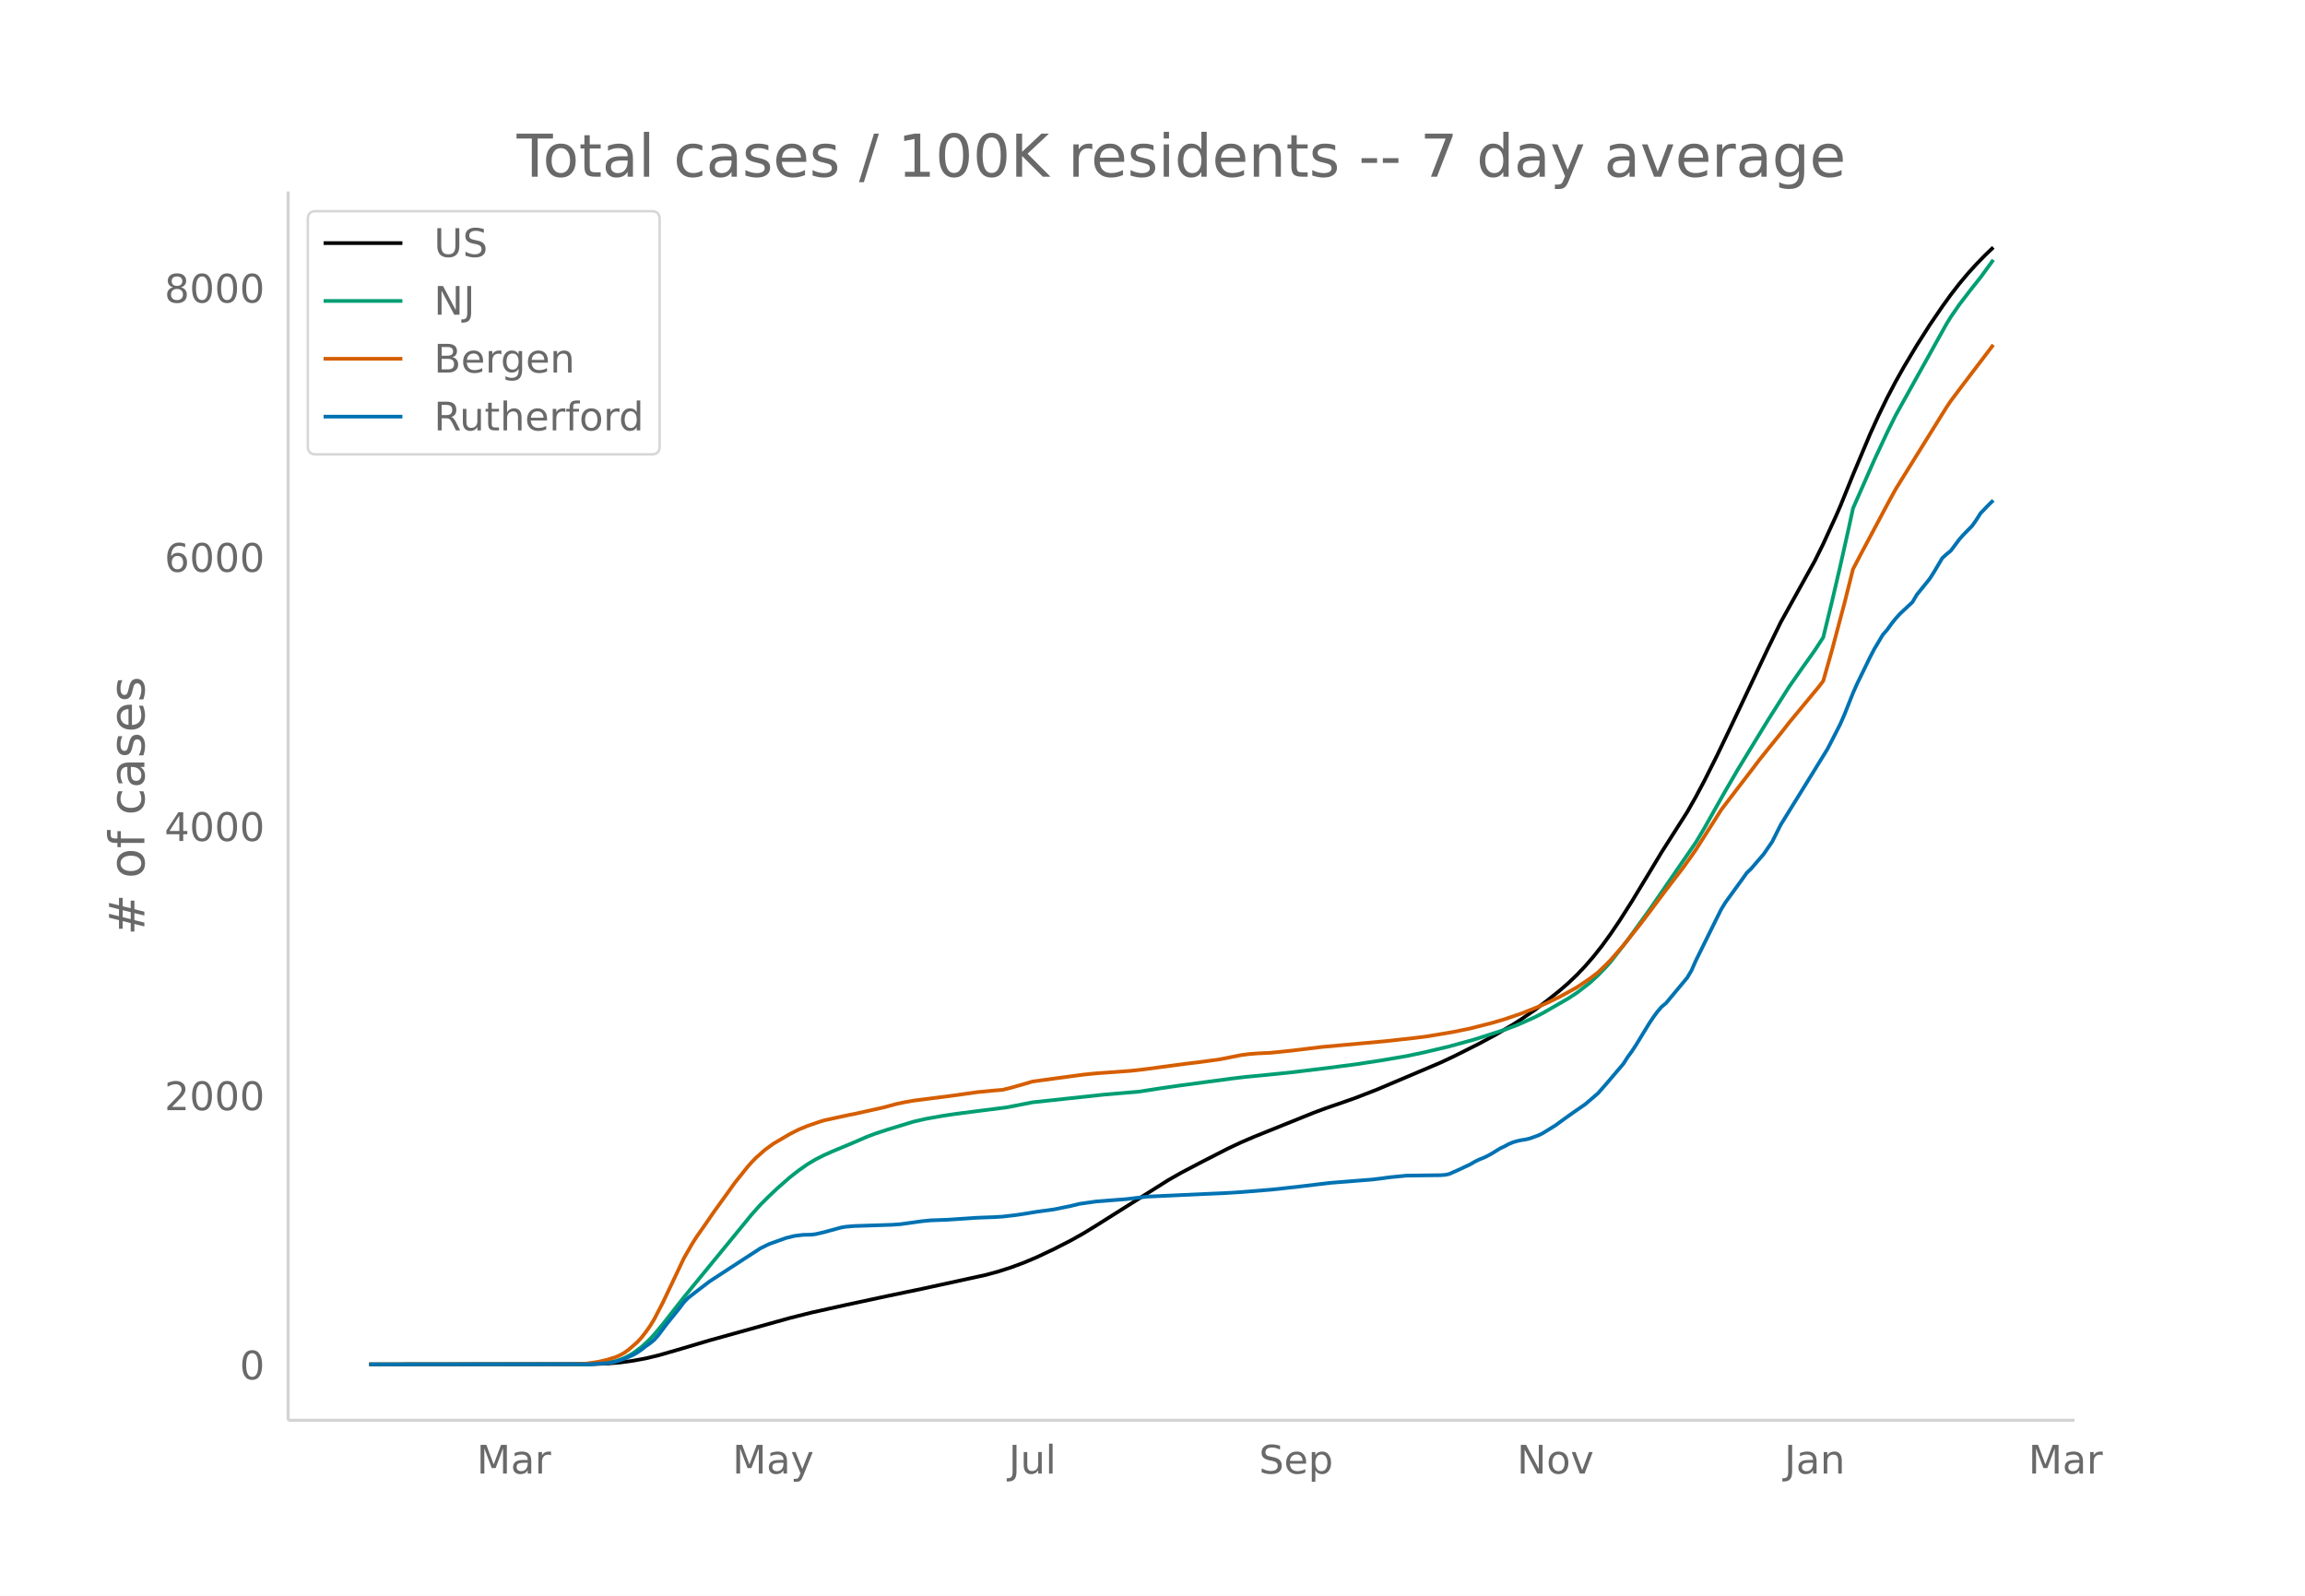
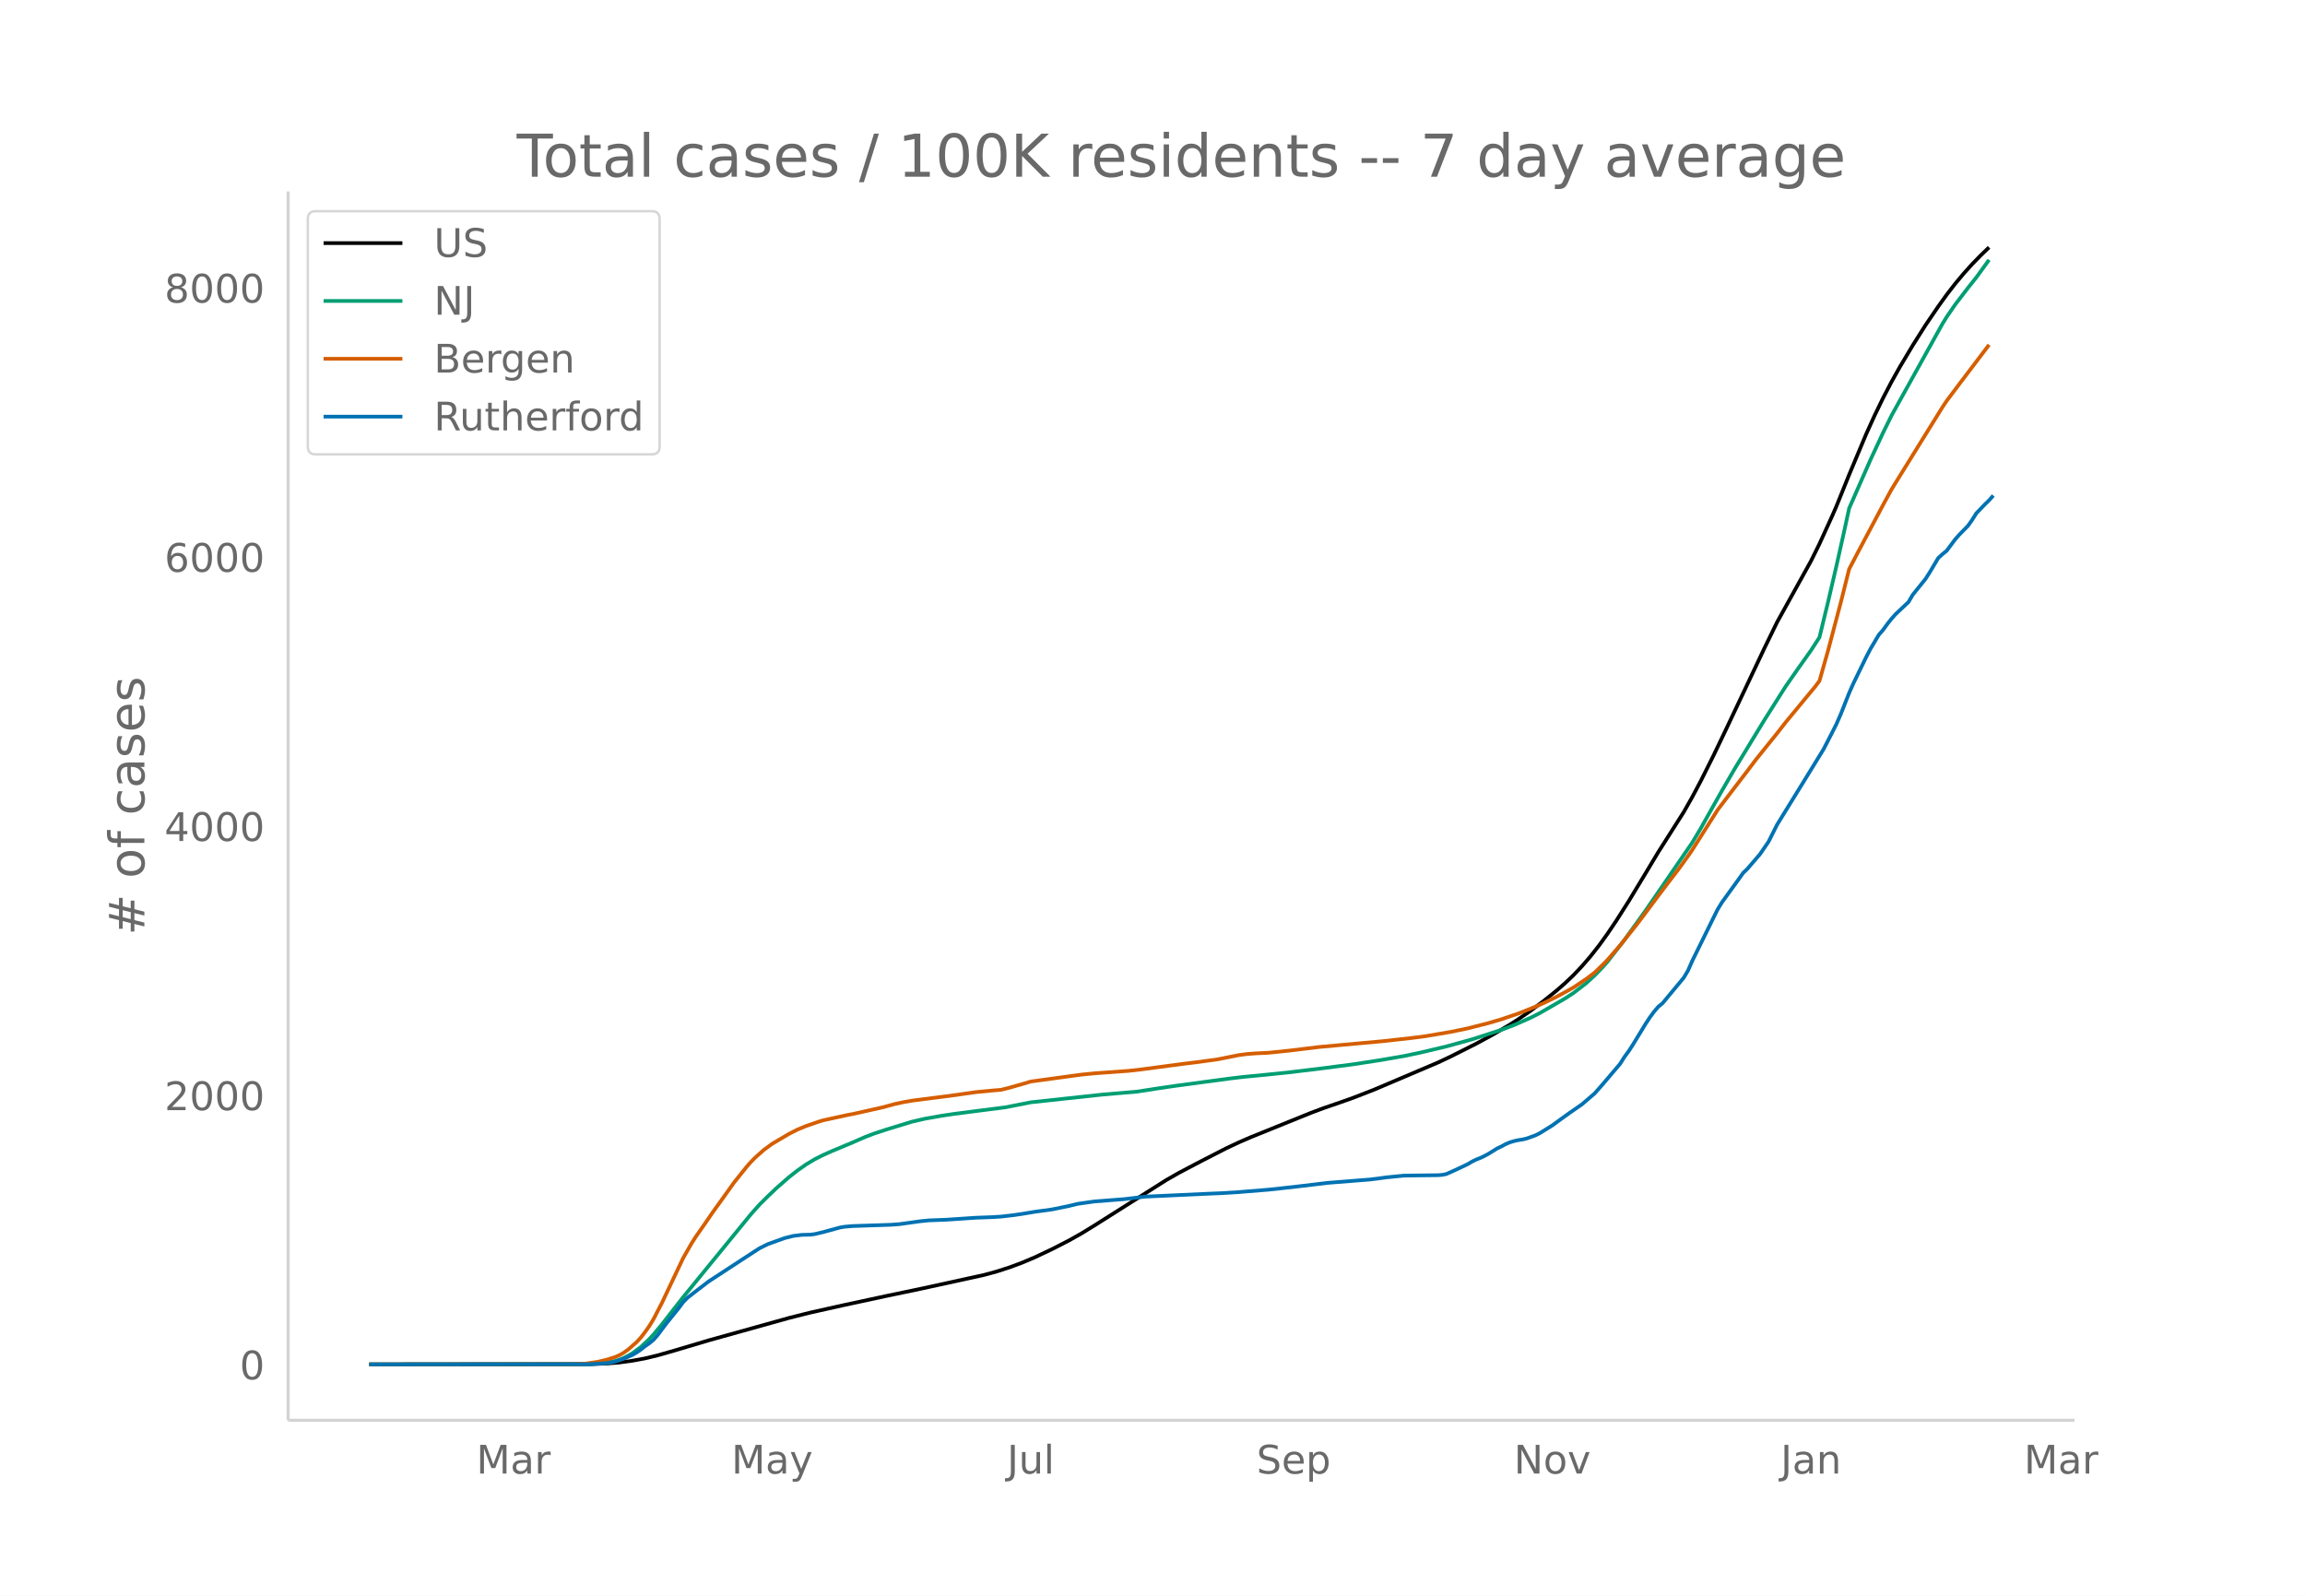
<svg xmlns="http://www.w3.org/2000/svg" xmlns:xlink="http://www.w3.org/1999/xlink" height="864" viewBox="0 0 936 648" width="1248">
  <defs>
    <style>*{stroke-linecap:butt;stroke-linejoin:round}</style>
  </defs>
  <g id="figure_1">
    <path d="M0 648h936V0H0z" fill="#fff" id="patch_1" />
    <g id="axes_1">
      <path d="M117 576.72h725.4V77.76H117z" fill="none" id="patch_2" />
-       <path clip-path="url(#pe192342fe1)" d="M149.973 554.04l89.768-.095 6.906-.252 5.179-.431 5.179-.7 5.179-.955 5.179-1.243 6.905-1.97 13.81-4.1 32.8-9.128 8.632-2.163 13.81-3.073 17.264-3.703 13.81-2.874 25.895-5.642 5.18-1.415 5.178-1.666 5.18-1.925 5.178-2.19 6.905-3.261 6.906-3.53 5.179-2.911 5.179-3.172 29.347-18.507 5.179-2.943 8.632-4.528 10.358-5.301 5.178-2.435 5.18-2.236 24.168-9.752 5.179-1.935 6.905-2.368 5.18-1.833 8.63-3.35 25.896-10.978 5.179-2.432 10.357-5.195 6.906-3.74 6.905-4.048 3.453-2.209 5.179-3.565 5.179-3.888 5.179-4.15 3.452-3 3.453-3.285 3.452-3.633 3.453-3.988 3.453-4.367 3.452-4.777 3.453-5.094 5.179-8.122 6.905-11.387 5.18-8.61 6.905-10.836 3.452-5.42 3.453-6.076 3.452-6.482 5.18-10.325 5.178-10.787 15.537-32.783 5.18-10.6 13.81-24.859 3.452-6.974 5.18-11.313 1.726-3.958 5.179-12.796 6.905-16.438 3.453-7.597 3.452-7.102 3.453-6.598 3.453-6.149 5.178-8.648 5.18-8.167 5.178-7.589 3.453-4.798 3.453-4.456 3.452-4.121 3.453-3.816 3.453-3.542 3.452-3.315h0" fill="none" stroke="#000" stroke-linecap="round" stroke-width="1.5" id="line2d_1" />
-       <path clip-path="url(#pe192342fe1)" d="M149.973 554.04l88.042-.099 5.18-.247 3.452-.394 3.452-.65 1.727-.539 1.726-.697 1.726-.86 1.727-1.009 3.452-2.533 3.453-3.214 1.726-1.852 3.453-4.142 5.179-6.625 3.452-4.407 27.622-33.722 3.452-3.855 3.453-3.434 3.453-3.269 5.178-4.53 3.453-2.69 3.453-2.429 3.452-2.063 3.453-1.742 3.453-1.54 8.631-3.605 5.18-2.25 3.452-1.308 5.179-1.698 10.358-3.162 5.179-1.186 6.905-1.215 5.179-.776 8.632-1.108 12.084-1.545 10.358-2.032 29.347-3.16 13.81-1.164 8.632-1.333 6.906-1.007 22.442-3.01 5.179-.616 8.631-.828 10.358-1.069 13.81-1.672 12.085-1.567 10.358-1.583 10.358-1.77 6.905-1.456 10.358-2.448 10.358-2.857 12.084-3.892 5.18-1.953 6.905-3.048 3.452-1.754 10.358-5.968 3.453-2.245 5.179-3.986 3.452-3.152 3.453-3.584 1.726-1.947 6.906-8.852 8.631-11.949 18.99-27.584 3.452-5.77 5.18-9.207 3.452-6.09 5.179-8.887 12.084-19.788 8.632-13.614 5.179-7.402 5.179-7.281 3.452-5.314 3.453-14.161 3.453-14.8 3.452-15.443 1.727-7.979 8.631-19.602 5.18-11.094 3.452-6.985 3.453-6.221 17.263-31.009 1.726-2.792 3.453-5.018 5.179-6.741 3.452-4.324 5.18-7.106h0" fill="none" stroke="#009e73" stroke-linecap="round" stroke-width="1.5" id="line2d_2" />
-       <path clip-path="url(#pe192342fe1)" d="M149.973 554.04l82.863-.097 5.18-.214 5.178-.787 3.453-.815 3.452-1.091 1.727-.762 1.726-.974 1.726-1.236 3.453-3.003 1.726-1.85 1.727-2.24 1.726-2.423 1.726-2.815 3.453-6.65 8.631-18.167 3.453-6.03 1.726-2.705 3.453-4.914 3.453-5.027 5.179-7.182 3.452-4.83 5.18-6.463 1.726-1.948 1.726-1.753 3.453-3.061 3.452-2.537 6.905-4.056 3.453-1.736 3.453-1.432 5.179-1.776 1.726-.528 10.358-2.255 1.726-.309 5.18-1.158 6.905-1.534 5.179-1.413 3.452-.728 3.453-.606 15.537-1.984 10.358-1.464 6.905-.667 3.453-.282 3.452-.872 5.18-1.466 3.452-1.028 8.631-1.175 5.18-.707 6.905-.927 5.179-.518 13.81-.992 5.18-.578 17.262-2.297 5.18-.62 8.63-1.178 5.18-1.016 3.452-.703 3.453-.45 3.453-.267 5.179-.24 8.631-.886 12.085-1.468 25.894-2.356 12.085-1.336 5.179-.674 10.358-1.748 6.905-1.426 8.631-2.193 5.18-1.517 6.905-2.357 6.905-2.738 3.453-1.534 5.179-2.501 3.452-1.871 3.453-1.922 5.179-3.463 3.452-2.617 3.453-3.326 1.726-1.765 5.18-5.939 6.905-8.647 3.452-4.576 6.906-9.224 6.905-9.009 3.452-4.787 1.727-2.485 10.358-16.291 5.179-6.792 6.905-8.996 3.453-4.568 3.452-4.297 5.18-6.403 3.452-4.422 12.084-14.593 1.726-2.278 3.453-12.143 5.179-19.502 3.453-13.753 3.452-6.582 10.358-19.465 3.453-6.322 3.453-5.589 17.263-27.781 1.726-2.567 5.179-6.882 12.084-15.896h0" fill="none" stroke="#d55e00" stroke-linecap="round" stroke-width="1.5" id="line2d_3" />
-       <path clip-path="url(#pe192342fe1)" d="M149.973 554.04l89.768-.085 6.906-.427 1.726-.256 1.726-.384 3.453-1.152 3.453-1.493 1.726-.98 1.726-1.195 1.727-1.365 1.726-1.195 1.726-1.408 1.727-1.962 3.452-4.607 5.18-6.399 1.725-2.346 1.727-1.75 3.452-2.687 5.18-3.967 13.81-9.001 6.905-4.48 3.453-1.706 6.905-2.474 3.453-.853 3.452-.427 3.453-.085 1.726-.213 3.453-.81 6.905-1.878 1.727-.298 3.452-.299 5.18-.17 10.357-.342 3.453-.256 8.631-1.194 3.453-.342 6.905-.256 12.085-.81 6.905-.256 3.453-.213 5.178-.598 3.453-.511 5.18-.854 6.904-.938 6.906-1.408 3.452-.853 6.906-.981 12.084-.939 8.631-1.024 25.895-1.194 5.18-.213 6.904-.427 12.085-.981 5.179-.555 6.905-.767 12.084-1.45 17.263-1.366 3.453-.427 3.453-.469 6.905-.682 6.905-.086 6.906-.085 1.726-.128 1.726-.341 3.453-1.536 5.179-2.432 1.726-1.023 1.726-.854 1.727-.682 1.726-.81 1.726-.94 3.453-2.132 1.726-.81 1.727-.94 1.726-.724 1.726-.512 1.727-.384 1.726-.256 1.726-.427 3.453-1.237 1.726-.853 5.18-3.2 3.452-2.516 3.453-2.474 5.178-3.584 5.18-4.436 3.452-3.925 6.905-8.105 1.727-2.73 1.726-2.347 1.726-2.645 5.18-8.489 1.726-2.602 1.726-2.346 1.726-2.005 1.727-1.408 8.631-10.366 1.726-2.9 1.727-3.925 8.631-17.49 1.727-3.456 1.726-2.816 6.905-9.513 1.727-2.431 1.726-1.664 5.179-6.015 3.453-5.033 3.452-6.869 12.084-19.537 6.906-11.22 3.452-6.697 1.727-3.413 1.726-3.925 3.453-8.702 1.726-3.882 5.179-10.622 1.726-3.328 3.453-5.801 1.726-1.963 1.727-2.388 1.726-2.176 1.726-1.92 5.18-4.863 1.725-2.943 3.453-4.266 1.726-2.133 1.727-2.688 3.452-5.801 1.727-1.579 1.726-1.407 3.453-4.608 1.726-1.962 3.453-3.498 1.726-2.432 1.726-2.73 3.453-3.583 1.726-1.664h0" fill="none" stroke="#0072b2" stroke-linecap="round" stroke-width="1.5" id="line2d_4" />
+       <path clip-path="url(#pd62b9963cc)" d="M149.973 554.04l89.534-.095 6.887-.252 5.166-.431 5.165-.7 5.166-.955 5.165-1.243 6.887-1.97 13.775-4.1 32.714-9.128 8.61-2.163 13.774-3.073 17.218-3.703 13.774-2.874 25.828-5.642 5.165-1.415 5.166-1.666 5.165-1.925 5.165-2.19 6.888-3.261 6.887-3.53 5.165-2.911 5.166-3.172 29.27-18.507 5.166-2.943 8.61-4.528 10.33-5.301 5.165-2.435 5.166-2.236 24.105-9.752 5.166-1.935 6.887-2.368 5.165-1.833 8.61-3.35 25.827-10.978 5.165-2.432 10.331-5.195 6.887-3.74 6.888-4.048 3.443-2.209 5.166-3.565 5.165-3.888 5.165-4.15 3.444-3 3.444-3.285 3.443-3.633 3.444-3.988 3.444-4.367 3.443-4.777 3.444-5.094 5.165-8.122 6.888-11.387 5.165-8.61 6.887-10.836 3.444-5.42 3.444-6.076 3.443-6.482 5.166-10.325 5.165-10.787 15.496-32.783 5.166-10.6 13.774-24.859 3.444-6.974 5.165-11.313 1.722-3.958 5.166-12.796 6.887-16.438 3.443-7.597 3.444-7.102 3.444-6.598 3.443-6.149 5.166-8.648 5.165-8.167 5.166-7.589 3.443-4.798 3.444-4.456 3.444-4.121 3.443-3.816 3.444-3.542 3.443-3.315h0" fill="none" stroke="#000" stroke-linecap="round" stroke-width="1.5" id="line2d_1" />
+       <path clip-path="url(#pd62b9963cc)" d="M149.973 554.04l87.812-.099 5.166-.247 3.443-.394 3.444-.65 1.722-.539 1.722-.697 1.721-.86 1.722-1.009 3.444-2.533 3.443-3.214 1.722-1.852 3.444-4.142 5.165-6.625 3.444-4.407 27.549-33.722 3.444-3.855 3.443-3.434 3.444-3.269 5.165-4.53 3.444-2.69 3.444-2.429 3.443-2.063 3.444-1.742 3.443-1.54 8.61-3.605 5.165-2.25 3.444-1.308 5.165-1.698 10.33-3.162 5.166-1.186 6.888-1.215 5.165-.776 8.609-1.108 12.053-1.545 10.33-2.032 29.271-3.16 13.775-1.164 8.609-1.333 6.887-1.007 22.384-3.01 5.165-.616 8.61-.828 10.33-1.069 13.775-1.672 12.052-1.567 10.331-1.583 10.331-1.77 6.887-1.456 10.331-2.448 10.331-2.857 12.053-3.892 5.165-1.953 6.888-3.048 3.443-1.754 10.331-5.968 3.444-2.245 5.165-3.986 3.444-3.152 3.443-3.584 1.722-1.947 6.888-8.852 8.609-11.949 18.94-27.584 3.443-5.77 5.166-9.207 3.443-6.09 5.166-8.887 12.052-19.788 8.61-13.614 5.165-7.402 5.165-7.281 3.444-5.314 3.444-14.161 3.443-14.8 3.444-15.443 1.722-7.979 8.609-19.602 5.165-11.094 3.444-6.985 3.443-6.221 17.219-31.009 1.721-2.792 3.444-5.018 5.165-6.741 3.444-4.324 5.165-7.106h0" fill="none" stroke="#009e73" stroke-linecap="round" stroke-width="1.5" id="line2d_2" />
+       <path clip-path="url(#pd62b9963cc)" d="M149.973 554.04l82.647-.097 5.165-.214 5.166-.787 3.443-.815 3.444-1.091 1.722-.762 1.722-.974 1.721-1.236 3.444-3.003 1.722-1.85 1.722-2.24 1.721-2.423 1.722-2.815 3.444-6.65 8.609-18.167 3.444-6.03 1.721-2.705 3.444-4.914 3.444-5.027 5.165-7.182 3.444-4.83 5.165-6.463 1.722-1.948 1.722-1.753 3.443-3.061 3.444-2.537 6.887-4.056 3.444-1.736 3.444-1.432 5.165-1.776 1.722-.528 10.33-2.255 1.722-.309 5.166-1.158 6.887-1.534 5.166-1.413 3.443-.728 3.444-.606 15.496-1.984 10.331-1.464 6.887-.667 3.444-.282 3.444-.872 5.165-1.466 3.444-1.028 8.609-1.175 5.165-.707 6.887-.927 5.166-.518 13.774-.992 5.166-.578 17.218-2.297 5.165-.62 8.61-1.178 5.165-1.016 3.443-.703 3.444-.45 3.444-.267 5.165-.24 8.61-.886 12.052-1.468 25.827-2.356 12.053-1.336 5.165-.674 10.331-1.748 6.887-1.426 8.61-2.193 5.165-1.517 6.887-2.357 6.887-2.738 3.444-1.534 5.165-2.501 3.444-1.871 3.444-1.922 5.165-3.463 3.444-2.617 3.443-3.326 1.722-1.765 5.166-5.939 6.887-8.647 3.444-4.576 6.887-9.224 6.887-9.009 3.444-4.787 1.722-2.485 10.33-16.291 5.166-6.792 6.887-8.996 3.444-4.568 3.443-4.297 5.166-6.403 3.443-4.422 12.053-14.593 1.722-2.278 3.444-12.143 5.165-19.502 3.444-13.753 3.443-6.582 10.331-19.465 3.444-6.322 3.443-5.589 17.219-27.781 1.721-2.567 5.166-6.882 12.052-15.896h0" fill="none" stroke="#d55e00" stroke-linecap="round" stroke-width="1.5" id="line2d_3" />
+       <path clip-path="url(#pd62b9963cc)" d="M149.973 554.04l89.534-.085 6.887-.427 1.722-.256 1.722-.384 3.444-1.152 3.443-1.493 1.722-.98 1.722-1.195 1.722-1.365 1.721-1.195 1.722-1.408 1.722-1.962 3.444-4.607 5.165-6.399 1.722-2.346 1.722-1.75 3.443-2.687 5.166-3.967 13.774-9.001 6.888-4.48 3.443-1.706 6.887-2.474 3.444-.853 3.444-.427 3.443-.085 1.722-.213 3.444-.81 6.887-1.878 1.722-.298 3.443-.299 5.166-.17 10.33-.342 3.444-.256 8.61-1.194 3.443-.342 6.887-.256 12.053-.81 6.887-.256 3.444-.213 5.165-.598 3.444-.511 5.165-.854 6.888-.938 6.887-1.408 3.444-.853 6.887-.981 12.053-.939 8.609-1.024 25.827-1.194 5.165-.213 6.887-.427 12.053-.981 5.166-.555 6.887-.767 12.053-1.45 17.218-1.366 3.443-.427 3.444-.469 6.887-.682 6.887-.086 6.888-.085 1.722-.128 1.721-.341 3.444-1.536 5.165-2.432 1.722-1.023 1.722-.854 1.722-.682 1.722-.81 1.721-.94 3.444-2.132 1.722-.81 1.722-.94 1.722-.724 1.721-.512 1.722-.384 1.722-.256 1.722-.427 3.443-1.237 1.722-.853 5.166-3.2 3.443-2.516 3.444-2.474 5.165-3.584 5.166-4.436 3.443-3.925 6.888-8.105 1.722-2.73 1.721-2.347 1.722-2.645 5.166-8.489 1.721-2.602 1.722-2.346 1.722-2.005 1.722-1.408 8.609-10.366 1.722-2.9 1.722-3.925 8.609-17.49 1.721-3.456 1.722-2.816 6.887-9.513 1.722-2.431 1.722-1.664 5.166-6.015 3.443-5.033 3.444-6.869 12.052-19.537 6.888-11.22 3.443-6.697 1.722-3.413 1.722-3.925 3.444-8.702 1.721-3.882 5.166-10.622 1.722-3.328 3.443-5.801 1.722-1.963 1.722-2.388 1.722-2.176 1.722-1.92 5.165-4.863 1.722-2.943 3.443-4.266 1.722-2.133 1.722-2.688 3.444-5.801 1.722-1.579 1.721-1.407 3.444-4.608 1.722-1.962 3.443-3.498 1.722-2.432 1.722-2.73 3.444-3.583 1.721-1.664 1.722-1.962h0" fill="none" stroke="#0072b2" stroke-linecap="round" stroke-width="1.5" id="line2d_4" />
      <path d="M117 576.72V77.76" fill="none" stroke="#d3d3d3" stroke-linecap="square" stroke-width="1.25" id="patch_3" />
      <path d="M117 576.72h725.4" fill="none" stroke="#d3d3d3" stroke-linecap="square" stroke-width="1.25" id="patch_4" />
      <g id="matplotlib.axis_1">
        <g id="xtick_1">
-           <g transform="matrix(.16 0 0 -.16 193.574 598.378)" fill="#696969" id="text_1">
+           <g transform="matrix(.16 0 0 -.16 193.42 598.378)" fill="#696969" id="text_1">
            <defs>
              <path d="M9.813 72.906h14.703l18.593-49.61 18.703 49.61h14.704V0H66.89v64.016l-18.797-50h-9.907l-18.796 50V0H9.813z" id="DejaVuSans-77" />
              <path d="M34.281 27.484q-10.89 0-15.093-2.484-4.204-2.484-4.204-8.5 0-4.781 3.157-7.594 3.156-2.797 8.562-2.797 7.485 0 12 5.297 4.516 5.297 4.516 14.078v2zm17.922 3.72V0H43.22v8.297Q40.14 3.328 35.547.953q-4.594-2.375-11.234-2.375-8.391 0-13.36 4.719Q6 8.016 6 15.922q0 9.219 6.172 13.906 6.187 4.688 18.437 4.688h12.61v.89q0 6.203-4.078 9.594-4.078 3.39-11.453 3.39-4.688 0-9.141-1.124-4.438-1.125-8.531-3.375v8.312q4.921 1.906 9.562 2.844 4.64.953 9.031.953 11.875 0 17.735-6.156 5.86-6.14 5.86-18.64z" id="DejaVuSans-97" />
              <path d="M41.11 46.297q-1.516.875-3.297 1.281Q36.03 48 33.89 48q-7.625 0-11.703-4.953-4.079-4.953-4.079-14.234V0H9.08v54.688h9.03v-8.5q2.844 4.984 7.375 7.39Q30.031 56 36.531 56q.922 0 2.047-.125 1.125-.11 2.484-.36z" id="DejaVuSans-114" />
            </defs>
            <use xlink:href="#DejaVuSans-77" />
            <use x="86.279" xlink:href="#DejaVuSans-97" />
            <use x="147.559" xlink:href="#DejaVuSans-114" />
          </g>
        </g>
        <g id="xtick_2">
-           <g transform="matrix(.16 0 0 -.16 297.433 598.378)" fill="#696969" id="text_2">
+           <g transform="matrix(.16 0 0 -.16 297.005 598.378)" fill="#696969" id="text_2">
            <defs>
              <path d="M32.172-5.078q-3.797-9.766-7.422-12.735-3.61-2.984-9.656-2.984H7.906v7.516h5.282q3.703 0 5.75 1.765Q21-9.766 23.483-3.219l1.61 4.094-22.11 53.813H12.5l17.094-42.766 17.093 42.766h9.516z" id="DejaVuSans-121" />
            </defs>
            <use xlink:href="#DejaVuSans-77" />
            <use x="86.279" xlink:href="#DejaVuSans-97" />
            <use x="147.559" xlink:href="#DejaVuSans-121" />
          </g>
        </g>
        <g id="xtick_3">
-           <g transform="matrix(.16 0 0 -.16 409.626 598.378)" fill="#696969" id="text_3">
+           <g transform="matrix(.16 0 0 -.16 408.923 598.378)" fill="#696969" id="text_3">
            <defs>
              <path d="M9.813 72.906h9.859V5.078q0-13.187-5-19.14-5-5.954-16.094-5.954h-3.75v8.297h3.078q6.531 0 9.219 3.672Q9.813-4.39 9.813 5.078z" id="DejaVuSans-74" />
              <path d="M8.5 21.578v33.11h8.984V21.922q0-7.766 3.016-11.656 3.031-3.875 9.094-3.875 7.265 0 11.484 4.64 4.234 4.64 4.234 12.656v31h8.985V0h-8.984v8.406Q42.047 3.422 37.718 1q-4.313-2.422-10.032-2.422-9.421 0-14.312 5.86Q8.5 10.296 8.5 21.578zM31.11 56z" id="DejaVuSans-117" />
              <path d="M9.422 75.984h8.984V0H9.422z" id="DejaVuSans-108" />
            </defs>
            <use xlink:href="#DejaVuSans-74" />
            <use x="29.492" xlink:href="#DejaVuSans-117" />
            <use x="92.871" xlink:href="#DejaVuSans-108" />
          </g>
        </g>
        <g id="xtick_4">
-           <g transform="matrix(.16 0 0 -.16 511.23 598.378)" fill="#696969" id="text_4">
+           <g transform="matrix(.16 0 0 -.16 510.248 598.378)" fill="#696969" id="text_4">
            <defs>
              <path d="M53.516 70.516V60.89q-5.61 2.687-10.594 4-4.984 1.328-9.625 1.328-8.047 0-12.422-3.125t-4.375-8.89q0-4.845 2.906-7.313 2.907-2.453 11.016-3.97l5.953-1.218q11.031-2.11 16.281-7.406 5.25-5.297 5.25-14.172 0-10.61-7.11-16.078-7.093-5.469-20.812-5.469-5.172 0-11.015 1.172Q13.14.922 6.89 3.219v10.156q6-3.36 11.765-5.078 5.766-1.703 11.328-1.703 8.438 0 13.032 3.312 4.593 3.328 4.593 9.485 0 5.359-3.297 8.39-3.296 3.032-10.812 4.547L27.484 33.5q-11.03 2.188-15.968 6.875-4.922 4.688-4.922 13.047 0 9.672 6.812 15.234 6.813 5.563 18.766 5.563 5.14 0 10.453-.938 5.328-.922 10.89-2.765z" id="DejaVuSans-83" />
              <path d="M56.203 29.594v-4.39H14.891q.593-9.282 5.593-14.142 5-4.859 13.938-4.859 5.172 0 10.031 1.266 4.86 1.265 9.656 3.812v-8.5Q49.266.734 44.187-.344 39.11-1.422 33.892-1.422q-13.094 0-20.735 7.61-7.64 7.625-7.64 20.625 0 13.421 7.25 21.296Q20.016 56 32.328 56q11.031 0 17.453-7.11 6.422-7.093 6.422-19.296zm-8.984 2.64q-.094 7.36-4.125 11.75-4.032 4.407-10.672 4.407-7.516 0-12.031-4.25-4.516-4.25-5.203-11.97z" id="DejaVuSans-101" />
              <path d="M18.11 8.203v-29H9.077v75.484h9.031v-8.296q2.844 4.875 7.157 7.234Q29.594 56 35.594 56q9.968 0 16.187-7.906 6.235-7.907 6.235-20.797T51.78 6.484q-6.218-7.906-16.187-7.906-6 0-10.328 2.375-4.313 2.375-7.157 7.25zm30.578 19.094q0 9.906-4.079 15.547-4.078 5.64-11.203 5.64-7.14 0-11.218-5.64-4.079-5.64-4.079-15.547 0-9.906 4.078-15.547 4.079-5.64 11.22-5.64 7.124 0 11.202 5.64t4.078 15.547z" id="DejaVuSans-112" />
            </defs>
            <use xlink:href="#DejaVuSans-83" />
            <use x="63.477" xlink:href="#DejaVuSans-101" />
            <use x="125" xlink:href="#DejaVuSans-112" />
          </g>
        </g>
        <g id="xtick_5">
-           <g transform="matrix(.16 0 0 -.16 616.001 598.378)" fill="#696969" id="text_5">
+           <g transform="matrix(.16 0 0 -.16 614.744 598.378)" fill="#696969" id="text_5">
            <defs>
              <path d="M9.813 72.906h13.28l32.329-60.984v60.984h9.562V0h-13.28L19.39 60.984V0H9.813z" id="DejaVuSans-78" />
              <path d="M30.61 48.39q-7.22 0-11.422-5.64-4.204-5.64-4.204-15.453 0-9.813 4.172-15.453 4.188-5.64 11.453-5.64 7.188 0 11.375 5.655 4.203 5.672 4.203 15.438 0 9.719-4.203 15.406-4.187 5.688-11.375 5.688zm0 7.61q11.718 0 18.406-7.625 6.703-7.61 6.703-21.078 0-13.422-6.703-21.078-6.688-7.64-18.407-7.64-11.765 0-18.437 7.64-6.656 7.656-6.656 21.078 0 13.469 6.656 21.078Q18.844 56 30.609 56z" id="DejaVuSans-111" />
              <path d="M2.984 54.688H12.5L29.594 8.797l17.093 45.89h9.516L35.687 0H23.485z" id="DejaVuSans-118" />
            </defs>
            <use xlink:href="#DejaVuSans-78" />
            <use x="74.805" xlink:href="#DejaVuSans-111" />
            <use x="135.986" xlink:href="#DejaVuSans-118" />
          </g>
        </g>
        <g id="xtick_6">
-           <g transform="matrix(.16 0 0 -.16 724.59 598.378)" fill="#696969" id="text_6">
+           <g transform="matrix(.16 0 0 -.16 723.057 598.378)" fill="#696969" id="text_6">
            <defs>
              <path d="M54.89 33.016V0h-8.984v32.719q0 7.765-3.031 11.61-3.031 3.858-9.078 3.858-7.281 0-11.484-4.64-4.204-4.625-4.204-12.64V0H9.08v54.688h9.03v-8.5q3.235 4.937 7.594 7.374Q30.078 56 35.797 56q9.422 0 14.25-5.828 4.844-5.828 4.844-17.156z" id="DejaVuSans-110" />
            </defs>
            <use xlink:href="#DejaVuSans-74" />
            <use x="29.492" xlink:href="#DejaVuSans-97" />
            <use x="90.771" xlink:href="#DejaVuSans-110" />
          </g>
        </g>
        <g id="xtick_7">
-           <g transform="matrix(.16 0 0 -.16 823.681 598.378)" fill="#696969" id="text_7">
+           <g transform="matrix(.16 0 0 -.16 821.883 598.378)" fill="#696969" id="text_7">
            <use xlink:href="#DejaVuSans-77" />
            <use x="86.279" xlink:href="#DejaVuSans-97" />
            <use x="147.559" xlink:href="#DejaVuSans-114" />
          </g>
        </g>
      </g>
      <g id="matplotlib.axis_2">
        <g id="ytick_1">
          <g transform="matrix(.16 0 0 -.16 97.32 560.119)" fill="#696969" id="text_8">
            <defs>
              <path d="M31.781 66.406q-7.61 0-11.453-7.5Q16.5 51.422 16.5 36.375q0-14.984 3.828-22.484 3.844-7.5 11.453-7.5 7.672 0 11.5 7.5 3.844 7.5 3.844 22.484 0 15.047-3.844 22.531-3.828 7.5-11.5 7.5zm0 7.813q12.266 0 18.735-9.703 6.468-9.688 6.468-28.141 0-18.406-6.468-28.11-6.47-9.687-18.735-9.687-12.25 0-18.718 9.688-6.47 9.703-6.47 28.109 0 18.453 6.47 28.14Q19.53 74.22 31.78 74.22z" id="DejaVuSans-48" />
            </defs>
            <use xlink:href="#DejaVuSans-48" />
          </g>
        </g>
        <g id="ytick_2">
          <g transform="matrix(.16 0 0 -.16 66.78 450.808)" fill="#696969" id="text_9">
            <defs>
              <path d="M19.188 8.297h34.421V0H7.33v8.297q5.609 5.812 15.296 15.594 9.703 9.797 12.188 12.64 4.734 5.313 6.609 9 1.89 3.688 1.89 7.25 0 5.813-4.078 9.469-4.078 3.672-10.625 3.672-4.64 0-9.797-1.61-5.14-1.609-11-4.89v9.969Q13.767 71.78 18.938 73q5.188 1.219 9.485 1.219 11.328 0 18.062-5.672 6.735-5.656 6.735-15.125 0-4.5-1.688-8.531-1.672-4.016-6.125-9.485-1.218-1.422-7.765-8.187-6.532-6.766-18.453-18.922z" id="DejaVuSans-50" />
            </defs>
            <use xlink:href="#DejaVuSans-50" />
            <use x="63.623" xlink:href="#DejaVuSans-48" />
            <use x="127.246" xlink:href="#DejaVuSans-48" />
            <use x="190.869" xlink:href="#DejaVuSans-48" />
          </g>
        </g>
        <g id="ytick_3">
          <g transform="matrix(.16 0 0 -.16 66.78 341.498)" fill="#696969" id="text_10">
            <defs>
              <path d="M37.797 64.313L12.89 25.39h24.906zm-2.594 8.593H47.61V25.391h10.407v-8.203H47.609V0h-9.812v17.188H4.89v9.515z" id="DejaVuSans-52" />
            </defs>
            <use xlink:href="#DejaVuSans-52" />
            <use x="63.623" xlink:href="#DejaVuSans-48" />
            <use x="127.246" xlink:href="#DejaVuSans-48" />
            <use x="190.869" xlink:href="#DejaVuSans-48" />
          </g>
        </g>
        <g id="ytick_4">
          <g transform="matrix(.16 0 0 -.16 66.78 232.187)" fill="#696969" id="text_11">
            <defs>
              <path d="M33.016 40.375q-6.641 0-10.532-4.547-3.875-4.531-3.875-12.437 0-7.86 3.875-12.438 3.891-4.562 10.532-4.562 6.64 0 10.515 4.562 3.875 4.578 3.875 12.438 0 7.906-3.875 12.437-3.875 4.547-10.515 4.547zm19.578 30.922v-8.984q-3.719 1.75-7.5 2.671-3.782.938-7.5.938-9.766 0-14.922-6.594-5.14-6.594-5.875-19.922 2.875 4.25 7.219 6.516 4.359 2.266 9.578 2.266 10.984 0 17.36-6.672 6.374-6.657 6.374-18.125 0-11.235-6.64-18.032-6.641-6.78-17.672-6.78-12.657 0-19.344 9.687-6.688 9.703-6.688 28.109 0 17.281 8.204 27.563 8.203 10.28 22.015 10.28 3.719 0 7.5-.734t7.89-2.187z" id="DejaVuSans-54" />
            </defs>
            <use xlink:href="#DejaVuSans-54" />
            <use x="63.623" xlink:href="#DejaVuSans-48" />
            <use x="127.246" xlink:href="#DejaVuSans-48" />
            <use x="190.869" xlink:href="#DejaVuSans-48" />
          </g>
        </g>
        <g id="ytick_5">
          <g transform="matrix(.16 0 0 -.16 66.78 122.877)" fill="#696969" id="text_12">
            <defs>
              <path d="M31.781 34.625q-7.031 0-11.062-3.766-4.016-3.765-4.016-10.343 0-6.594 4.016-10.36Q24.75 6.391 31.78 6.391q7.032 0 11.078 3.78 4.063 3.798 4.063 10.345 0 6.578-4.031 10.343-4.016 3.766-11.11 3.766zm-9.86 4.188q-6.343 1.562-9.89 5.906Q8.5 49.079 8.5 55.329q0 8.733 6.219 13.812 6.234 5.078 17.062 5.078 10.89 0 17.094-5.078 6.203-5.079 6.203-13.813 0-6.25-3.547-10.61-3.531-4.343-9.828-5.906 7.125-1.656 11.094-6.5 3.984-4.828 3.984-11.796 0-10.61-6.468-16.282-6.47-5.656-18.532-5.656-12.047 0-18.531 5.656-6.469 5.672-6.469 16.282 0 6.968 4 11.797 4.016 4.843 11.14 6.5zM18.314 54.39q0-5.657 3.53-8.828 3.548-3.172 9.938-3.172 6.36 0 9.938 3.172 3.593 3.171 3.593 8.828 0 5.672-3.593 8.843-3.578 3.172-9.938 3.172-6.39 0-9.937-3.172-3.532-3.172-3.532-8.843z" id="DejaVuSans-56" />
            </defs>
            <use xlink:href="#DejaVuSans-56" />
            <use x="63.623" xlink:href="#DejaVuSans-48" />
            <use x="127.246" xlink:href="#DejaVuSans-48" />
            <use x="190.869" xlink:href="#DejaVuSans-48" />
          </g>
        </g>
        <g transform="matrix(0 -.2 -.2 0 58.62 379.813)" fill="#696969" id="text_13">
          <defs>
            <path d="M51.125 44H36.922l-4.11-16.313h14.313zm-7.328 27.781l-5.078-20.265h14.265L58.11 71.78h7.813L60.89 51.516h15.234V44h-17.14l-4-16.313h15.53V20.22H53.079L48 0h-7.813l5.032 20.219H30.906L25.875 0h-7.86l5.079 20.219H7.719v7.468h17.187L29 44H13.281v7.516h17.625l4.985 20.265z" id="DejaVuSans-35" />
            <path d="M37.11 75.984V68.5h-8.594q-4.828 0-6.72-1.953-1.874-1.953-1.874-7.031v-4.828h14.797v-6.985H19.922V0H10.89v47.703H2.297v6.984h8.594V58.5q0 9.125 4.25 13.297 4.25 4.187 13.468 4.187z" id="DejaVuSans-102" />
            <path d="M48.781 52.594v-8.407q-3.812 2.11-7.64 3.157-3.828 1.047-7.735 1.047-8.75 0-13.593-5.547-4.829-5.532-4.829-15.547 0-10.016 4.829-15.563 4.843-5.53 13.593-5.53 3.907 0 7.735 1.046 3.828 1.047 7.64 3.156V2.094Q45.016.344 40.984-.531q-4.015-.89-8.562-.89-12.36 0-19.64 7.765-7.266 7.765-7.266 20.953 0 13.375 7.343 21.031Q20.22 56 33.016 56q4.14 0 8.093-.86 3.953-.843 7.672-2.546z" id="DejaVuSans-99" />
            <path d="M44.281 53.078v-8.5q-3.797 1.953-7.906 2.922-4.094.984-8.5.984-6.688 0-10.031-2.047-3.344-2.046-3.344-6.156 0-3.125 2.39-4.906 2.391-1.781 9.626-3.39l3.078-.688q9.562-2.047 13.593-5.781 4.032-3.735 4.032-10.422 0-7.625-6.032-12.078-6.03-4.438-16.578-4.438-4.39 0-9.156.86Q10.688.296 5.422 2v9.281q4.984-2.594 9.812-3.89 4.829-1.282 9.579-1.282 6.343 0 9.75 2.172 3.421 2.172 3.421 6.125 0 3.656-2.468 5.61-2.453 1.953-10.813 3.765l-3.125.735q-8.344 1.75-12.062 5.39-3.704 3.64-3.704 9.985 0 7.718 5.47 11.906Q16.75 56 26.811 56q4.97 0 9.36-.734 4.406-.72 8.11-2.188z" id="DejaVuSans-115" />
          </defs>
          <use xlink:href="#DejaVuSans-35" />
          <use x="83.789" xlink:href="#DejaVuSans-32" />
          <use x="115.576" xlink:href="#DejaVuSans-111" />
          <use x="176.758" xlink:href="#DejaVuSans-102" />
          <use x="211.963" xlink:href="#DejaVuSans-32" />
          <use x="243.75" xlink:href="#DejaVuSans-99" />
          <use x="298.73" xlink:href="#DejaVuSans-97" />
          <use x="360.01" xlink:href="#DejaVuSans-115" />
          <use x="412.109" xlink:href="#DejaVuSans-101" />
          <use x="473.633" xlink:href="#DejaVuSans-115" />
        </g>
      </g>
      <g transform="matrix(.24 0 0 -.24 209.82 71.76)" fill="#696969" id="text_14">
        <defs>
          <path d="M-.297 72.906h61.672v-8.312H35.5V0h-9.906v64.594H-.296z" id="DejaVuSans-84" />
          <path d="M18.313 70.219V54.688h18.5v-6.985h-18.5V18.016q0-6.688 1.828-8.594 1.828-1.906 7.453-1.906h9.218V0h-9.218q-10.407 0-14.36 3.875-3.953 3.89-3.953 14.14v29.688H2.687v6.984h6.594V70.22z" id="DejaVuSans-116" />
          <path d="M25.39 72.906h8.297L8.297-9.28H0z" id="DejaVuSans-47" />
          <path d="M12.406 8.297h16.11v55.625l-17.532-3.516v8.985l17.438 3.515h9.86V8.296H54.39V0H12.406z" id="DejaVuSans-49" />
          <path d="M9.813 72.906h9.859V42.094L52.39 72.906h12.703L28.906 38.922 67.672 0H54.688L19.672 35.11V0h-9.86z" id="DejaVuSans-75" />
          <path d="M9.422 54.688h8.984V0H9.422zm0 21.296h8.984v-11.39H9.422z" id="DejaVuSans-105" />
          <path d="M45.406 46.39v29.594h8.985V0h-8.985v8.203Q42.578 3.328 38.25.953q-4.313-2.375-10.375-2.375-9.906 0-16.14 7.906-6.22 7.922-6.22 20.813 0 12.89 6.22 20.797Q17.968 56 27.874 56q6.063 0 10.375-2.375 4.328-2.36 7.156-7.234zm-30.61-19.093q0-9.906 4.079-15.547 4.078-5.64 11.203-5.64 7.125 0 11.219 5.64 4.11 5.64 4.11 15.547 0 9.906-4.11 15.547-4.094 5.64-11.219 5.64-7.125 0-11.203-5.64-4.078-5.64-4.078-15.547z" id="DejaVuSans-100" />
          <path d="M4.89 31.39h26.313v-8H4.891z" id="DejaVuSans-45" />
          <path d="M8.203 72.906h46.875v-4.203L28.61 0H18.312L43.22 64.594H8.203z" id="DejaVuSans-55" />
          <path d="M45.406 27.984q0 9.766-4.031 15.125-4.016 5.375-11.297 5.375-7.219 0-11.25-5.375-4.031-5.359-4.031-15.125 0-9.718 4.031-15.093t11.25-5.375q7.281 0 11.297 5.375 4.031 5.375 4.031 15.093zm8.985-21.203q0-13.953-6.203-20.765Q42-20.797 29.203-20.797q-4.734 0-8.937.703-4.203.703-8.157 2.172v8.735q3.954-2.141 7.813-3.157 3.86-1.031 7.86-1.031 8.843 0 13.234 4.61 4.39 4.609 4.39 13.937v4.453q-2.781-4.844-7.125-7.234Q33.938 0 27.875 0 17.828 0 11.672 7.656q-6.156 7.672-6.156 20.328 0 12.688 6.156 20.344Q17.828 56 27.875 56q6.063 0 10.406-2.39 4.344-2.391 7.125-7.22v8.297h8.985z" id="DejaVuSans-103" />
        </defs>
        <use xlink:href="#DejaVuSans-84" />
        <use x="44.084" xlink:href="#DejaVuSans-111" />
        <use x="105.266" xlink:href="#DejaVuSans-116" />
        <use x="144.475" xlink:href="#DejaVuSans-97" />
        <use x="205.754" xlink:href="#DejaVuSans-108" />
        <use x="233.537" xlink:href="#DejaVuSans-32" />
        <use x="265.324" xlink:href="#DejaVuSans-99" />
        <use x="320.305" xlink:href="#DejaVuSans-97" />
        <use x="381.584" xlink:href="#DejaVuSans-115" />
        <use x="433.684" xlink:href="#DejaVuSans-101" />
        <use x="495.207" xlink:href="#DejaVuSans-115" />
        <use x="547.307" xlink:href="#DejaVuSans-32" />
        <use x="579.094" xlink:href="#DejaVuSans-47" />
        <use x="612.785" xlink:href="#DejaVuSans-32" />
        <use x="644.572" xlink:href="#DejaVuSans-49" />
        <use x="708.195" xlink:href="#DejaVuSans-48" />
        <use x="771.818" xlink:href="#DejaVuSans-48" />
        <use x="835.441" xlink:href="#DejaVuSans-75" />
        <use x="901.018" xlink:href="#DejaVuSans-32" />
        <use x="932.805" xlink:href="#DejaVuSans-114" />
        <use x="971.668" xlink:href="#DejaVuSans-101" />
        <use x="1033.191" xlink:href="#DejaVuSans-115" />
        <use x="1085.291" xlink:href="#DejaVuSans-105" />
        <use x="1113.074" xlink:href="#DejaVuSans-100" />
        <use x="1176.551" xlink:href="#DejaVuSans-101" />
        <use x="1238.074" xlink:href="#DejaVuSans-110" />
        <use x="1301.453" xlink:href="#DejaVuSans-116" />
        <use x="1340.662" xlink:href="#DejaVuSans-115" />
        <use x="1392.762" xlink:href="#DejaVuSans-32" />
        <use x="1424.549" xlink:href="#DejaVuSans-45" />
        <use x="1460.633" xlink:href="#DejaVuSans-45" />
        <use x="1496.717" xlink:href="#DejaVuSans-32" />
        <use x="1528.504" xlink:href="#DejaVuSans-55" />
        <use x="1592.127" xlink:href="#DejaVuSans-32" />
        <use x="1623.914" xlink:href="#DejaVuSans-100" />
        <use x="1687.391" xlink:href="#DejaVuSans-97" />
        <use x="1748.67" xlink:href="#DejaVuSans-121" />
        <use x="1807.85" xlink:href="#DejaVuSans-32" />
        <use x="1839.637" xlink:href="#DejaVuSans-97" />
        <use x="1900.916" xlink:href="#DejaVuSans-118" />
        <use x="1960.096" xlink:href="#DejaVuSans-101" />
        <use x="2021.619" xlink:href="#DejaVuSans-114" />
        <use x="2062.732" xlink:href="#DejaVuSans-97" />
        <use x="2124.012" xlink:href="#DejaVuSans-103" />
        <use x="2187.488" xlink:href="#DejaVuSans-101" />
      </g>
      <g id="legend_1">
        <path d="M128.2 184.5h136.45q3.2 0 3.2-3.2V88.96q0-3.2-3.2-3.2H128.2q-3.2 0-3.2 3.2v92.34q0 3.2 3.2 3.2z" fill="none" opacity=".8" stroke="#ccc" id="patch_5" />
        <path d="M131.4 98.718h32" fill="none" stroke="#000" stroke-linecap="round" stroke-width="1.5" id="line2d_5" />
        <g transform="matrix(.16 0 0 -.16 176.2 104.317)" fill="#696969" id="text_15">
          <defs>
            <path d="M8.688 72.906h9.921V28.61q0-11.718 4.235-16.875 4.25-5.14 13.781-5.14 9.469 0 13.719 5.14 4.25 5.157 4.25 16.875v44.297H64.5V27.391q0-14.25-7.063-21.532-7.046-7.28-20.812-7.28-13.828 0-20.89 7.28-7.047 7.282-7.047 21.532z" id="DejaVuSans-85" />
          </defs>
          <use xlink:href="#DejaVuSans-85" />
          <use x="73.193" xlink:href="#DejaVuSans-83" />
        </g>
        <path d="M131.4 122.203h32" fill="none" stroke="#009e73" stroke-linecap="round" stroke-width="1.5" id="line2d_7" />
        <g transform="matrix(.16 0 0 -.16 176.2 127.802)" fill="#696969" id="text_16">
          <use xlink:href="#DejaVuSans-78" />
          <use x="74.805" xlink:href="#DejaVuSans-74" />
        </g>
        <path d="M131.4 145.688h32" fill="none" stroke="#d55e00" stroke-linecap="round" stroke-width="1.5" id="line2d_9" />
        <g transform="matrix(.16 0 0 -.16 176.2 151.287)" fill="#696969" id="text_17">
          <defs>
            <path d="M19.672 34.813V8.108H35.5q7.953 0 11.781 3.297 3.844 3.297 3.844 10.078 0 6.844-3.844 10.078-3.828 3.25-11.781 3.25zm0 29.984V42.828h14.61q7.218 0 10.75 2.703 3.546 2.719 3.546 8.282 0 5.515-3.547 8.25-3.531 2.734-10.75 2.734zm-9.86 8.11h25.204q11.28 0 17.375-4.688Q58.5 63.53 58.5 54.89q0-6.703-3.125-10.657-3.125-3.953-9.188-4.922 7.282-1.562 11.313-6.53 4.031-4.954 4.031-12.376 0-9.765-6.64-15.093Q48.25 0 35.984 0H9.812z" id="DejaVuSans-66" />
          </defs>
          <use xlink:href="#DejaVuSans-66" />
          <use x="68.604" xlink:href="#DejaVuSans-101" />
          <use x="130.127" xlink:href="#DejaVuSans-114" />
          <use x="169.49" xlink:href="#DejaVuSans-103" />
          <use x="232.967" xlink:href="#DejaVuSans-101" />
          <use x="294.49" xlink:href="#DejaVuSans-110" />
        </g>
        <path d="M131.4 169.173h32" fill="none" stroke="#0072b2" stroke-linecap="round" stroke-width="1.5" id="line2d_11" />
        <g transform="matrix(.16 0 0 -.16 176.2 174.773)" fill="#696969" id="text_18">
          <defs>
            <path d="M44.39 34.188q3.172-1.079 6.172-4.594 3-3.516 6.032-9.672L66.609 0H56l-9.313 18.703q-3.624 7.328-7.015 9.719-3.39 2.39-9.25 2.39h-10.75V0h-9.86v72.906h22.266q12.5 0 18.656-5.234 6.157-5.219 6.157-15.766 0-6.89-3.203-11.437-3.204-4.532-9.297-6.282zM19.673 64.797V38.922h12.406q7.125 0 10.766 3.297 3.64 3.297 3.64 9.687 0 6.39-3.64 9.64-3.64 3.25-10.766 3.25z" id="DejaVuSans-82" />
            <path d="M54.89 33.016V0h-8.984v32.719q0 7.765-3.031 11.61-3.031 3.858-9.078 3.858-7.281 0-11.484-4.64-4.204-4.625-4.204-12.64V0H9.08v75.984h9.03V46.188q3.235 4.937 7.594 7.374Q30.078 56 35.797 56q9.422 0 14.25-5.828 4.844-5.828 4.844-17.156z" id="DejaVuSans-104" />
          </defs>
          <use xlink:href="#DejaVuSans-82" />
          <use x="64.982" xlink:href="#DejaVuSans-117" />
          <use x="128.361" xlink:href="#DejaVuSans-116" />
          <use x="167.57" xlink:href="#DejaVuSans-104" />
          <use x="230.949" xlink:href="#DejaVuSans-101" />
          <use x="292.473" xlink:href="#DejaVuSans-114" />
          <use x="333.586" xlink:href="#DejaVuSans-102" />
          <use x="368.791" xlink:href="#DejaVuSans-111" />
          <use x="429.973" xlink:href="#DejaVuSans-114" />
          <use x="469.336" xlink:href="#DejaVuSans-100" />
        </g>
      </g>
    </g>
  </g>
  <defs>
-     <clipPath id="pe192342fe1">
+     <clipPath id="pd62b9963cc">
      <path d="M117 77.76h725.4v498.96H117z" />
    </clipPath>
  </defs>
</svg>
